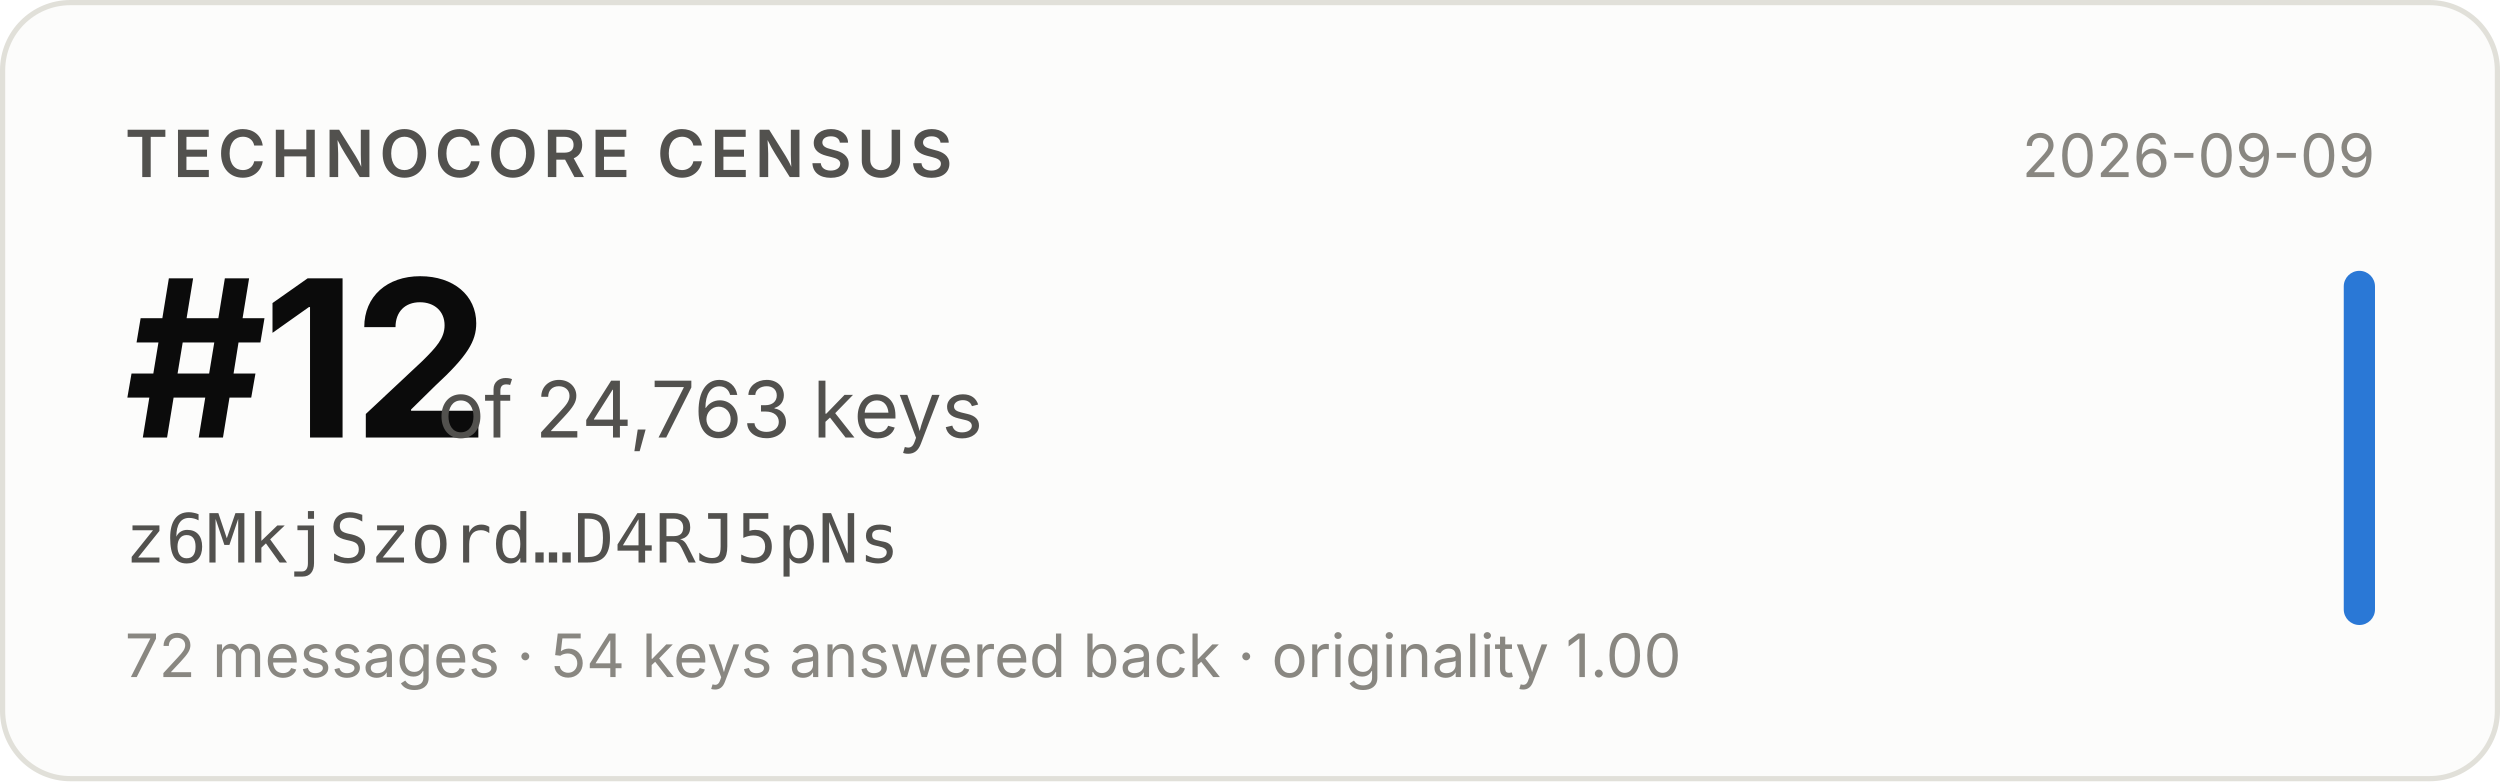
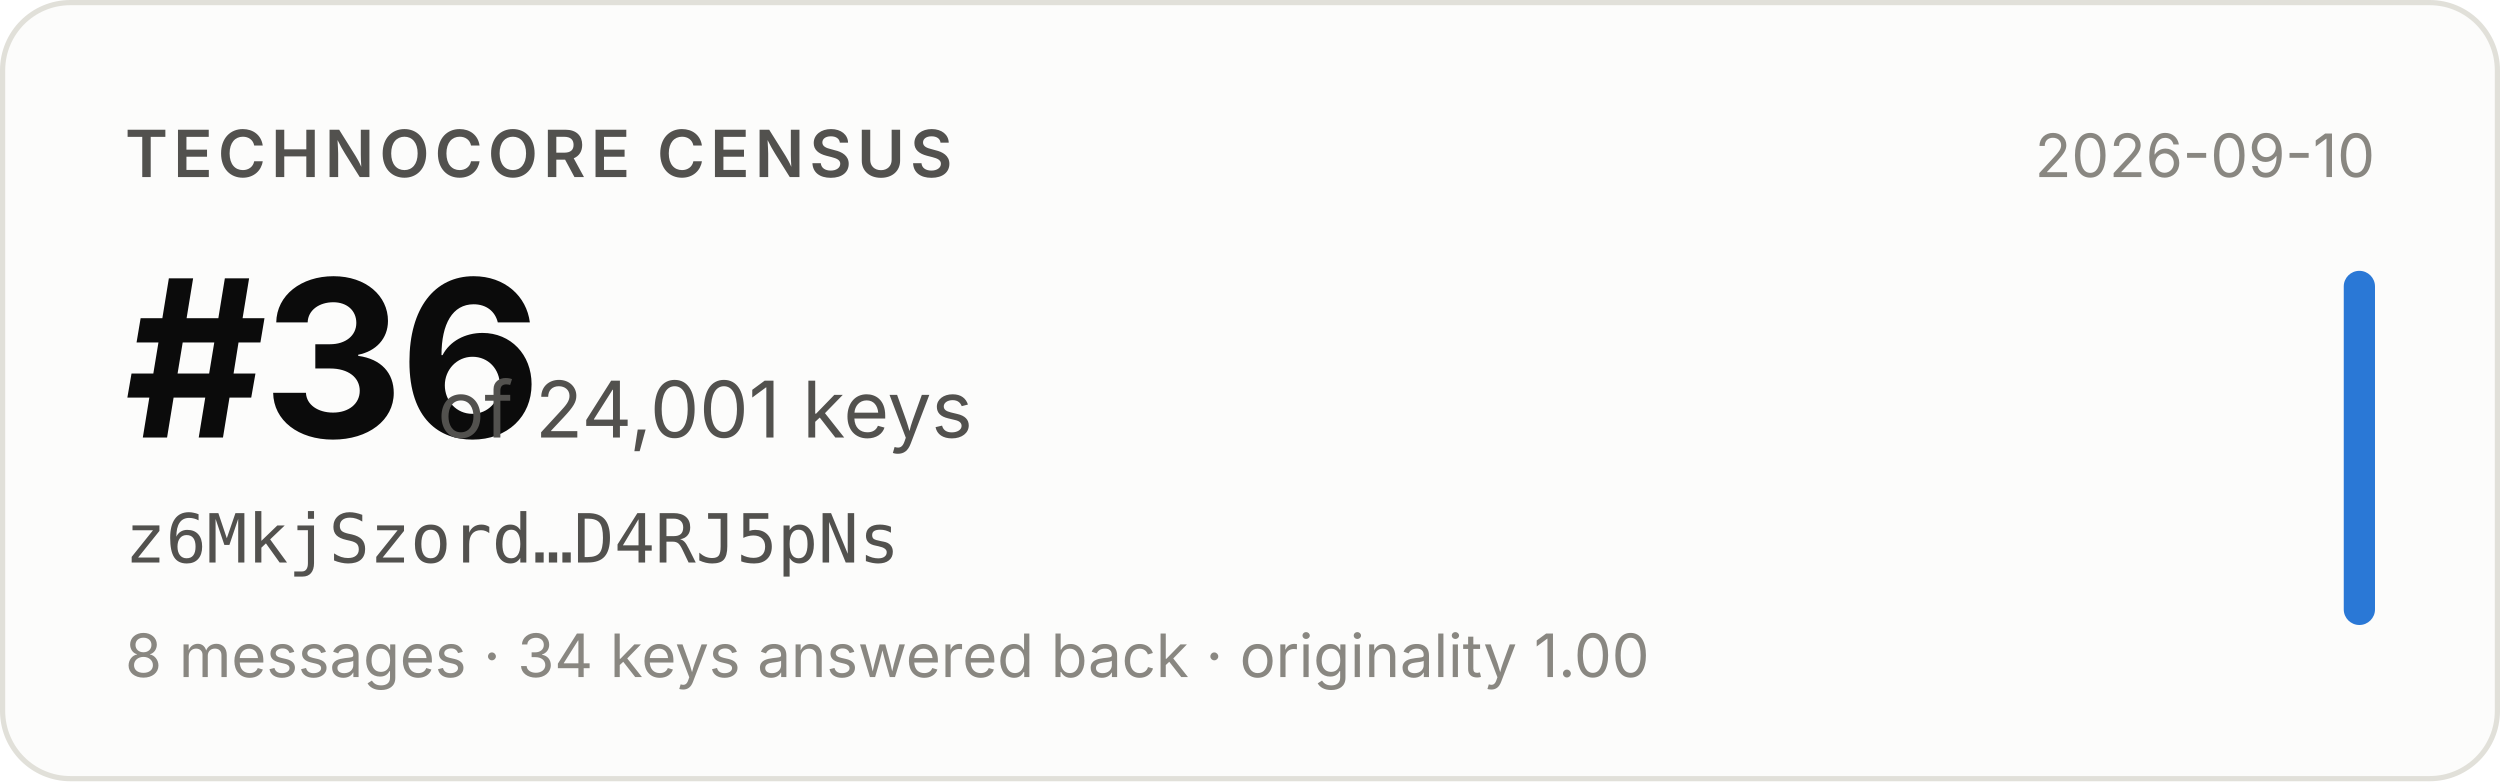
- <svg xmlns="http://www.w3.org/2000/svg" width="480" height="150" viewBox="0 0 480 150" role="img" aria-label="Technocore Census rank #12 of 24,763 keys for z6MkjSzord…D4RJ5pNs, snapshot 2026-09-09">
+ <svg xmlns="http://www.w3.org/2000/svg" width="480" height="150" viewBox="0 0 480 150" role="img" aria-label="Technocore Census rank #36 of 24,001 keys for z6MkjSzord…D4RJ5pNs, snapshot 2026-09-10">
  <rect x="0.5" y="0.5" width="479" height="149" rx="13" fill="#fcfcfb" stroke="#e1e0d9" />
  <g font-family="system-ui, -apple-system, 'Segoe UI', sans-serif">
    <text x="24" y="34" font-size="12.5" font-weight="600" fill="#52514e" letter-spacing="0.08em">TECHNOCORE CENSUS</text>
-     <text x="24" y="84" font-size="42" font-weight="650" fill="#0b0b0b" letter-spacing="-0.02em">#12</text>
-     <text x="84" y="84" font-size="15" fill="#52514e">of 24,763 keys</text>
+     <text x="24" y="84" font-size="42" font-weight="650" fill="#0b0b0b" letter-spacing="-0.02em">#36</text>
+     <text x="84" y="84" font-size="15" fill="#52514e">of 24,001 keys</text>
    <text x="24" y="108" font-size="13" fill="#52514e" font-family="ui-monospace, SFMono-Regular, Menlo, monospace">z6MkjSzord…D4RJ5pNs</text>
-     <text x="24" y="130" font-size="11.5" fill="#898781">72 messages · 54 keys answered back · originality 1.00</text>
-     <text x="456" y="34" font-size="11.5" fill="#898781" text-anchor="end">2026-09-09</text>
+     <text x="24" y="130" font-size="11.5" fill="#898781">8 messages · 34 keys answered back · originality 1.00</text>
+     <text x="456" y="34" font-size="11.5" fill="#898781" text-anchor="end">2026-09-10</text>
    <rect x="450" y="52" width="6" height="68" rx="3" fill="#2a78d6" />
  </g>
</svg>
